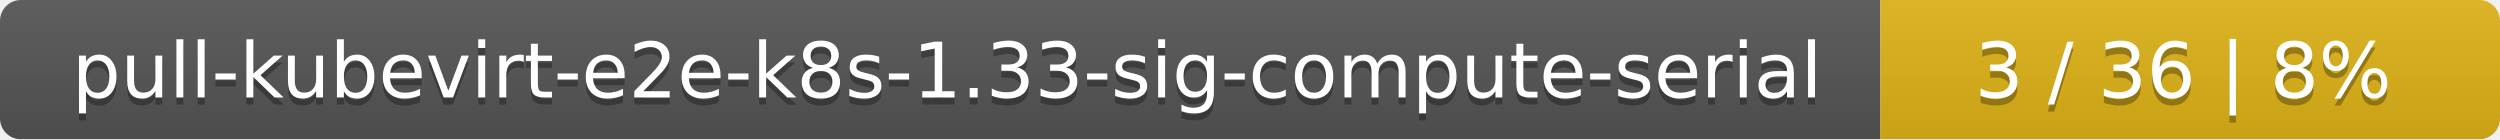
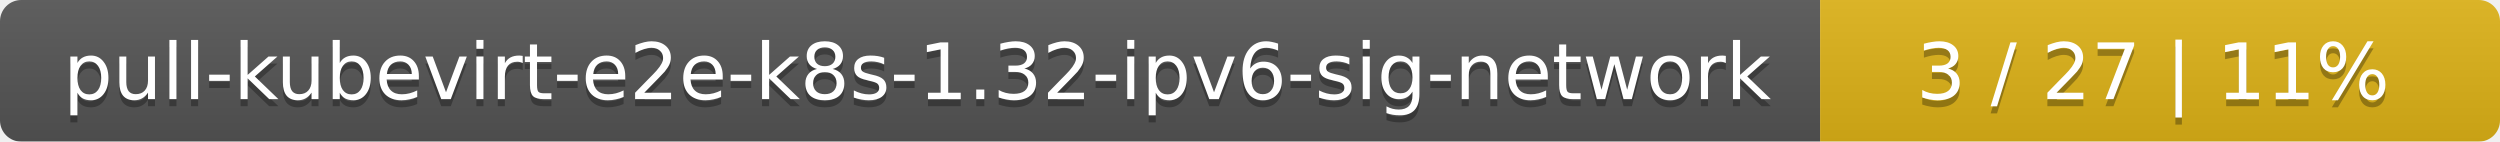
- <svg xmlns="http://www.w3.org/2000/svg" width="359" height="20">
+ <svg xmlns="http://www.w3.org/2000/svg" width="353" height="20">
  <linearGradient id="smooth" x2="0" y2="100%">
    <stop offset="0" stop-color="#bbb" stop-opacity=".1" />
    <stop offset="1" stop-opacity=".1" />
  </linearGradient>
  <mask id="round">
-     <rect width="359" height="20" rx="3" fill="#fff" />
+     <rect width="353" height="20" rx="3" fill="#fff" />
  </mask>
  <g mask="url(#round)">
-     <rect width="270" height="20" fill="#555" />
-     <rect x="270" width="89" height="20" fill="#dfb317" />
-     <rect width="359" height="20" fill="url(#smooth)" />
+     <rect width="257" height="20" fill="#555" />
+     <rect x="257" width="96" height="20" fill="#dfb317" />
+     <rect width="353" height="20" fill="url(#smooth)" />
  </g>
  <g fill="#fff" text-anchor="middle" font-family="DejaVu Sans,Verdana,Geneva,sans-serif" font-size="11">
-     <text x="136" y="15" fill="#010101" fill-opacity=".3">pull-kubevirt-e2e-k8s-1.33-sig-compute-serial</text>
-     <text x="136" y="14">pull-kubevirt-e2e-k8s-1.33-sig-compute-serial</text>
-     <text x="313.5" y="15" fill="#010101" fill-opacity=".3">3 / 36    |    8%</text>
-     <text x="313.5" y="14">3 / 36    |    8%</text>
+     <text x="129.5" y="15" fill="#010101" fill-opacity=".3">pull-kubevirt-e2e-k8s-1.32-ipv6-sig-network</text>
+     <text x="129.5" y="14">pull-kubevirt-e2e-k8s-1.32-ipv6-sig-network</text>
+     <text x="304" y="15" fill="#010101" fill-opacity=".3">3 / 27    |    11%</text>
+     <text x="304" y="14">3 / 27    |    11%</text>
  </g>
</svg>
